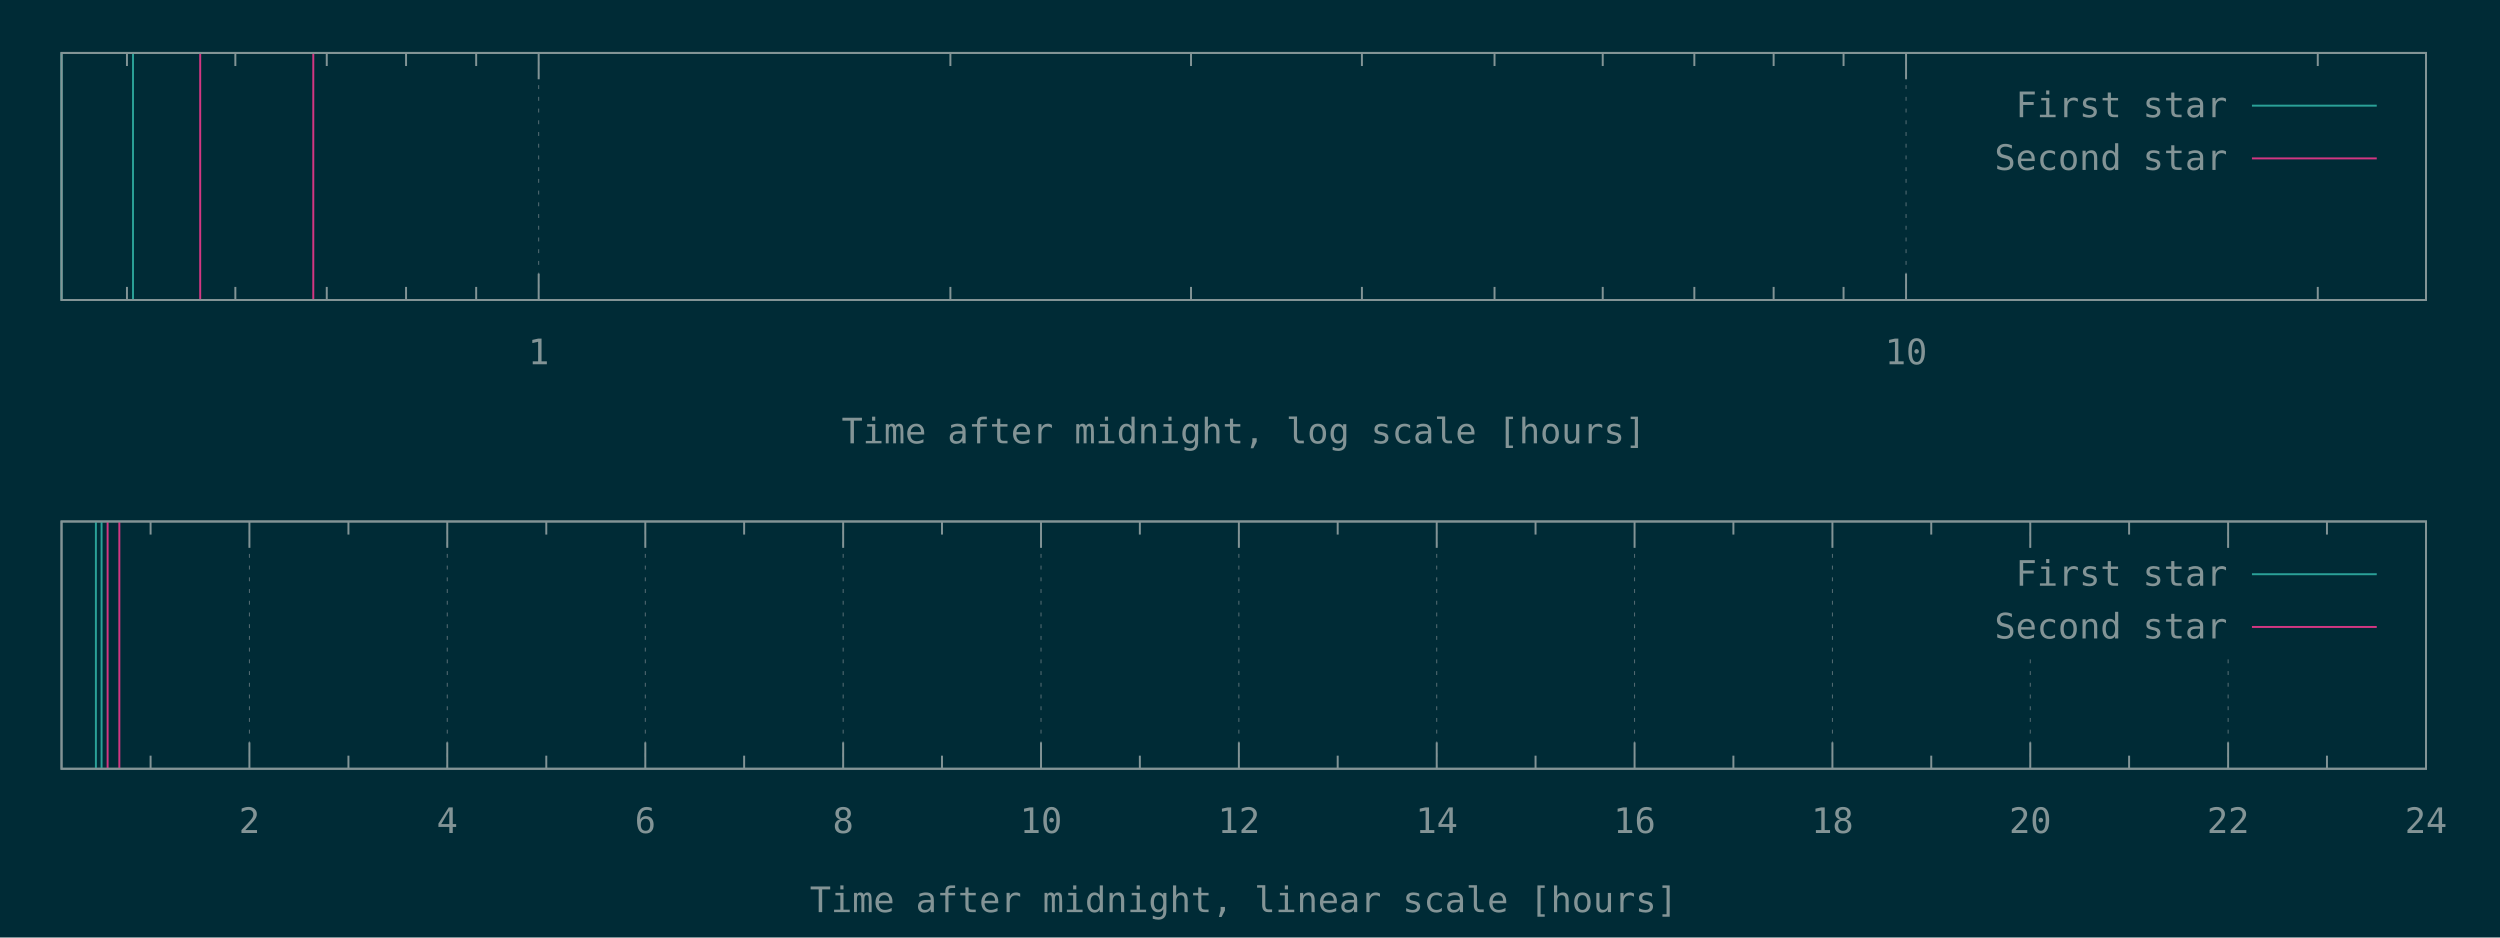
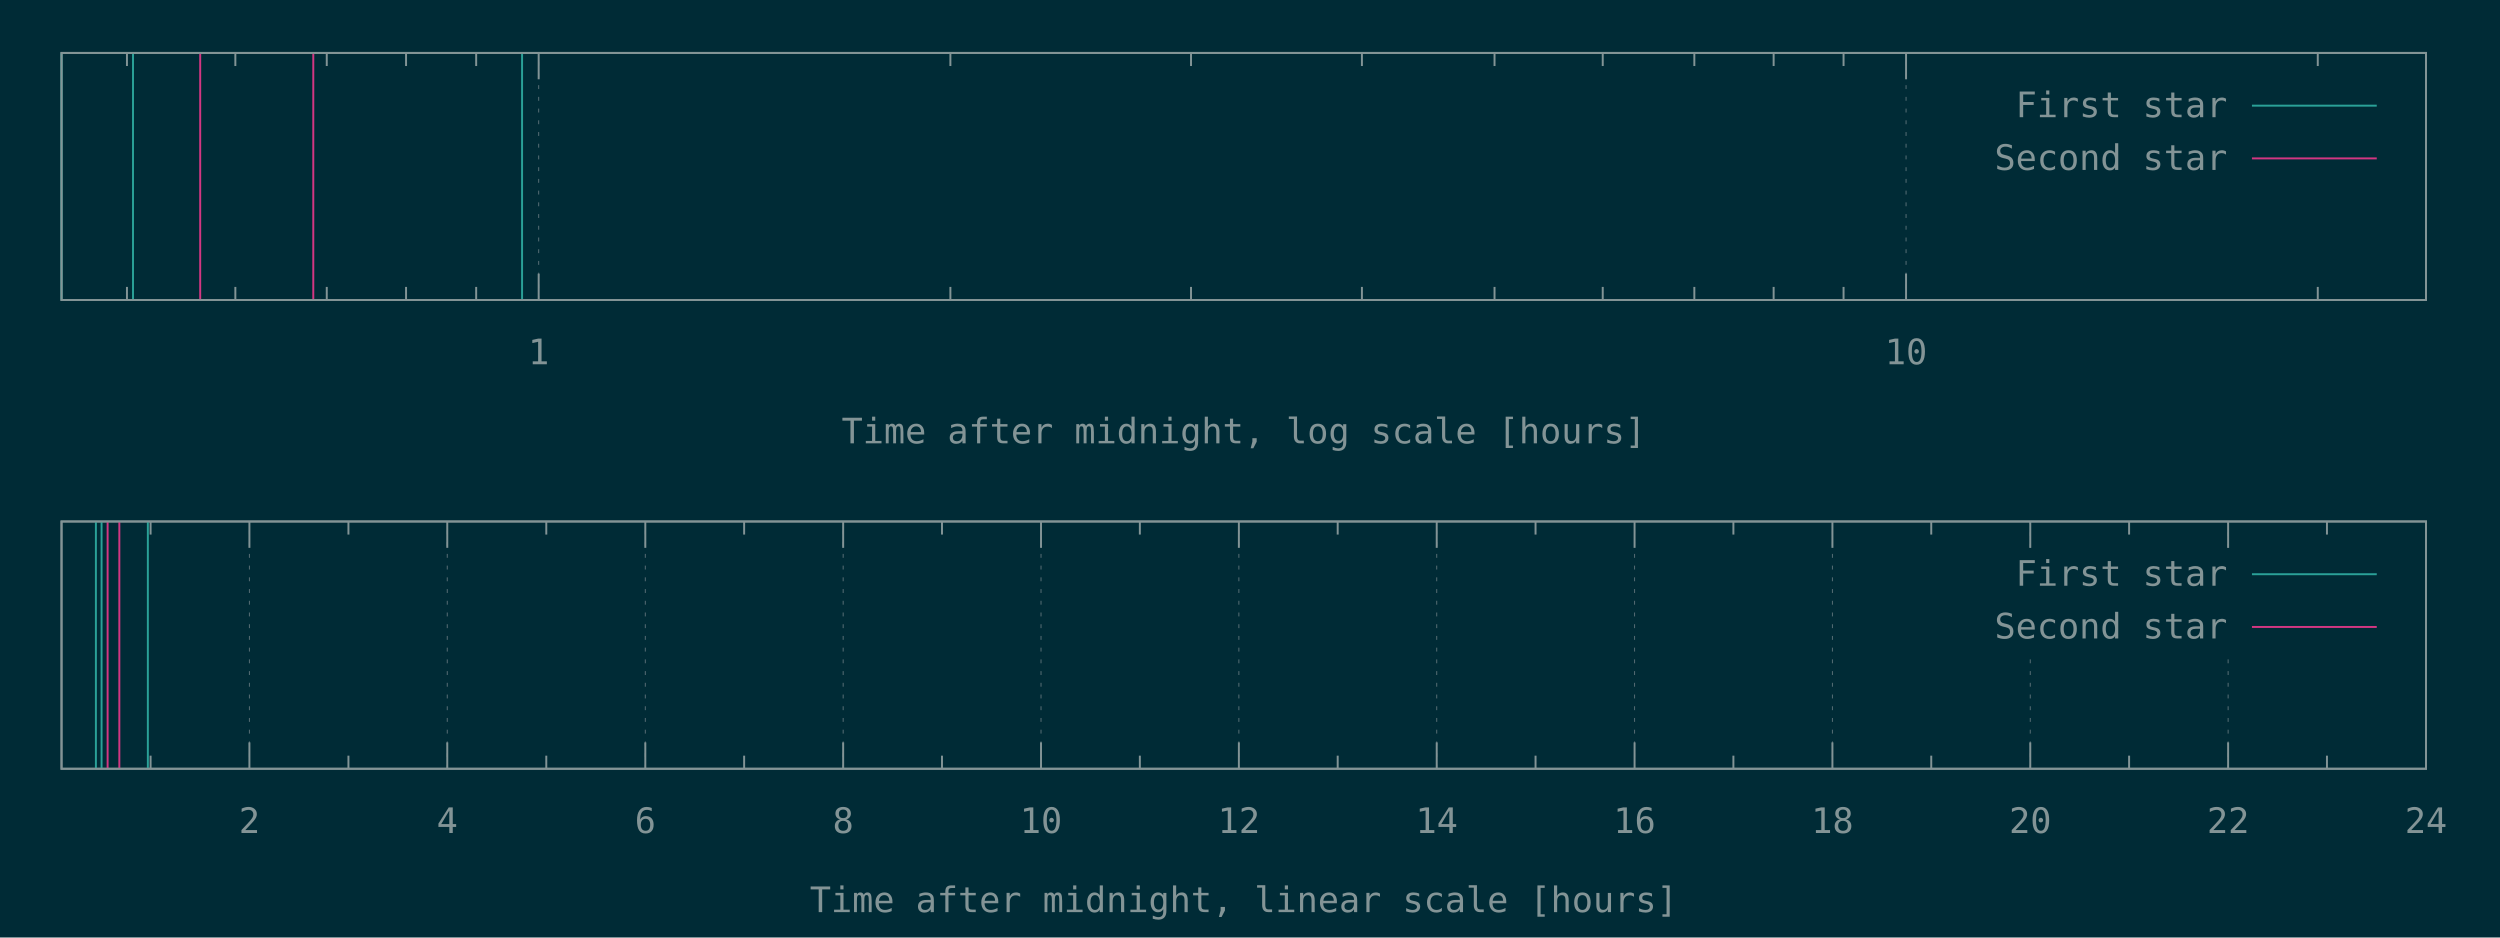
<svg xmlns="http://www.w3.org/2000/svg" xmlns:xlink="http://www.w3.org/1999/xlink" width="1280" height="480" viewBox="0 0 1280 480">
  <g id="gnuplot_canvas">
    <rect x="0" y="0" width="1280" height="480" fill="#002b36" />
    <defs>
      <circle id="gpDot" r="0.5" stroke-width="0.5" stroke="currentColor" />
      <path id="gpPt0" stroke-width="0.148" stroke="currentColor" d="M-1,0 h2 M0,-1 v2" />
      <path id="gpPt1" stroke-width="0.148" stroke="currentColor" d="M-1,-1 L1,1 M1,-1 L-1,1" />
      <path id="gpPt2" stroke-width="0.148" stroke="currentColor" d="M-1,0 L1,0 M0,-1 L0,1 M-1,-1 L1,1 M-1,1 L1,-1" />
      <rect id="gpPt3" stroke-width="0.148" stroke="currentColor" x="-1" y="-1" width="2" height="2" />
      <rect id="gpPt4" stroke-width="0.148" stroke="currentColor" fill="currentColor" x="-1" y="-1" width="2" height="2" />
      <circle id="gpPt5" stroke-width="0.148" stroke="currentColor" cx="0" cy="0" r="1" />
      <use xlink:href="#gpPt5" id="gpPt6" fill="currentColor" stroke="none" />
      <path id="gpPt7" stroke-width="0.148" stroke="currentColor" d="M0,-1.33 L-1.33,0.67 L1.33,0.67 z" />
      <use xlink:href="#gpPt7" id="gpPt8" fill="currentColor" stroke="none" />
      <use xlink:href="#gpPt7" id="gpPt9" stroke="currentColor" transform="rotate(180)" />
      <use xlink:href="#gpPt9" id="gpPt10" fill="currentColor" stroke="none" />
      <use xlink:href="#gpPt3" id="gpPt11" stroke="currentColor" transform="rotate(45)" />
      <use xlink:href="#gpPt11" id="gpPt12" fill="currentColor" stroke="none" />
      <path id="gpPt13" stroke-width="0.148" stroke="currentColor" d="M0,1.330 L1.265,0.411 L0.782,-1.067 L-0.782,-1.076 L-1.265,0.411 z" />
      <use xlink:href="#gpPt13" id="gpPt14" fill="currentColor" stroke="none" />
      <filter id="textbox" filterUnits="objectBoundingBox" x="0" y="0" height="1" width="1">
        <feFlood flood-color="#002B36" flood-opacity="1" result="bgnd" />
        <feComposite in="SourceGraphic" in2="bgnd" operator="atop" />
      </filter>
      <filter id="greybox" filterUnits="objectBoundingBox" x="0" y="0" height="1" width="1">
        <feFlood flood-color="lightgrey" flood-opacity="1" result="grey" />
        <feComposite in="SourceGraphic" in2="grey" operator="atop" />
      </filter>
    </defs>
    <g fill="none" color="#002B36" stroke="currentColor" stroke-width="1.00" stroke-linecap="butt" stroke-linejoin="miter">
</g>
    <g fill="none" color="black" stroke="currentColor" stroke-width="1.00" stroke-linecap="butt" stroke-linejoin="miter">
      <path stroke="rgb(131, 148, 150)" d="M65.0,153.6 L65.0,146.9 M65.0,27.1 L65.0,33.8 M120.5,153.6 L120.5,146.9 M120.5,27.1 L120.5,33.8   M167.3,153.6 L167.3,146.9 M167.3,27.1 L167.3,33.8 M207.9,153.6 L207.9,146.9 M207.9,27.1 L207.9,33.8   M243.8,153.6 L243.8,146.9 M243.8,27.1 L243.8,33.8  " />
    </g>
    <g fill="none" color="black" stroke="rgb(131, 148, 150)" stroke-width="0.50" stroke-linecap="butt" stroke-linejoin="miter">
</g>
    <g fill="none" color="gray" stroke="currentColor" stroke-width="0.50" stroke-linecap="butt" stroke-linejoin="miter">
      <path stroke="rgb( 88, 110, 117)" stroke-dasharray="2,4" class="gridline" d="M275.8,153.6 L275.8,27.1  " />
    </g>
    <g fill="none" color="gray" stroke="rgb( 88, 110, 117)" stroke-width="1.00" stroke-linecap="butt" stroke-linejoin="miter">
</g>
    <g fill="none" color="black" stroke="currentColor" stroke-width="1.00" stroke-linecap="butt" stroke-linejoin="miter">
      <path stroke="rgb(131, 148, 150)" d="M275.8,153.6 L275.8,140.1 M275.8,27.1 L275.8,40.6  " />
      <g transform="translate(275.8,186.5)" stroke="none" fill="rgb(131,148,150)" font-family="Inconsolata" font-size="18.00" text-anchor="middle">
        <text>
          <tspan font-family="Inconsolata"> 1</tspan>
        </text>
      </g>
    </g>
    <g fill="none" color="black" stroke="currentColor" stroke-width="1.00" stroke-linecap="butt" stroke-linejoin="miter">
      <path stroke="rgb(131, 148, 150)" d="M486.6,153.6 L486.6,146.9 M486.6,27.1 L486.6,33.8 M609.8,153.6 L609.8,146.9 M609.8,27.1 L609.8,33.8   M697.3,153.6 L697.3,146.9 M697.3,27.1 L697.3,33.8 M765.2,153.6 L765.2,146.9 M765.2,27.1 L765.2,33.8   M820.6,153.6 L820.6,146.9 M820.6,27.1 L820.6,33.8 M867.5,153.6 L867.5,146.9 M867.5,27.1 L867.5,33.8   M908.1,153.6 L908.1,146.9 M908.1,27.1 L908.1,33.8 M943.9,153.6 L943.9,146.9 M943.9,27.1 L943.9,33.8    " />
    </g>
    <g fill="none" color="black" stroke="rgb(131, 148, 150)" stroke-width="0.50" stroke-linecap="butt" stroke-linejoin="miter">
</g>
    <g fill="none" color="gray" stroke="currentColor" stroke-width="0.50" stroke-linecap="butt" stroke-linejoin="miter">
      <path stroke="rgb( 88, 110, 117)" stroke-dasharray="2,4" class="gridline" d="M975.9,153.6 L975.9,27.1  " />
    </g>
    <g fill="none" color="gray" stroke="rgb( 88, 110, 117)" stroke-width="1.00" stroke-linecap="butt" stroke-linejoin="miter">
</g>
    <g fill="none" color="black" stroke="currentColor" stroke-width="1.00" stroke-linecap="butt" stroke-linejoin="miter">
      <path stroke="rgb(131, 148, 150)" d="M975.9,153.6 L975.9,140.1 M975.9,27.1 L975.9,40.6  " />
      <g transform="translate(975.9,186.5)" stroke="none" fill="rgb(131,148,150)" font-family="Inconsolata" font-size="18.00" text-anchor="middle">
        <text>
          <tspan font-family="Inconsolata"> 10</tspan>
        </text>
      </g>
    </g>
    <g fill="none" color="black" stroke="currentColor" stroke-width="1.00" stroke-linecap="butt" stroke-linejoin="miter">
      <path stroke="rgb(131, 148, 150)" d="M1186.7,153.6 L1186.7,146.9 M1186.7,27.1 L1186.7,33.8  " />
    </g>
    <g fill="none" color="black" stroke="currentColor" stroke-width="1.00" stroke-linecap="butt" stroke-linejoin="miter">
      <path stroke="rgb(131, 148, 150)" d="M31.5,27.1 L31.5,153.6 L1242.1,153.6 L1242.1,27.1 L31.5,27.1 Z  " />
    </g>
    <g fill="none" color="black" stroke="currentColor" stroke-width="1.00" stroke-linecap="butt" stroke-linejoin="miter">
      <g transform="translate(636.8,227.0)" stroke="none" fill="rgb(131,148,150)" font-family="Inconsolata" font-size="18.00" text-anchor="middle">
        <text>
          <tspan font-family="Inconsolata">Time after midnight, log scale [hours]</tspan>
        </text>
      </g>
    </g>
    <g fill="none" color="black" stroke="currentColor" stroke-width="1.00" stroke-linecap="butt" stroke-linejoin="miter">
</g>
    <g id="gnuplot_plot_1a">
      <g fill="none" color="black" stroke="currentColor" stroke-width="1.00" stroke-linecap="butt" stroke-linejoin="miter">
-         <path stroke="rgb( 42, 161, 152)" d="M31.5,153.6 L31.5,27.1 M68.1,153.6 L68.1,27.1  " />
+         <path stroke="rgb( 42, 161, 152)" d="M31.5,153.6 L31.5,27.1 M68.1,153.6 L68.1,27.1 M267.3,153.6 L267.3,27.1  " />
      </g>
    </g>
    <g id="gnuplot_plot_2a">
      <g fill="none" color="black" stroke="currentColor" stroke-width="1.00" stroke-linecap="butt" stroke-linejoin="miter">
        <path stroke="rgb(211,  54, 130)" d="M102.5,153.6 L102.5,27.1 M160.4,153.6 L160.4,27.1  " />
      </g>
    </g>
    <g stroke="none" shape-rendering="crispEdges">
      <polygon fill="#002B36" points="1001.8,94.6 1229.5,94.6 1229.5,40.6 1001.8,40.6 " />
    </g>
    <g id="gnuplot_plot_1a">
      <g fill="none" color="black" stroke="currentColor" stroke-width="1.00" stroke-linecap="butt" stroke-linejoin="miter">
        <g transform="translate(1140.4,60.0)" stroke="none" fill="rgb(131,148,150)" font-family="Inconsolata" font-size="18.00" text-anchor="end">
          <text>
            <tspan font-family="Inconsolata">First star</tspan>
          </text>
        </g>
      </g>
      <g fill="none" color="black" stroke="currentColor" stroke-width="1.00" stroke-linecap="butt" stroke-linejoin="miter">
        <path stroke="rgb( 42, 161, 152)" d="M1153.0,54.1 L1216.9,54.1  " />
      </g>
    </g>
    <g id="gnuplot_plot_2a">
      <g fill="none" color="black" stroke="currentColor" stroke-width="1.00" stroke-linecap="butt" stroke-linejoin="miter">
        <g transform="translate(1140.4,87.0)" stroke="none" fill="rgb(131,148,150)" font-family="Inconsolata" font-size="18.00" text-anchor="end">
          <text>
            <tspan font-family="Inconsolata">Second star</tspan>
          </text>
        </g>
      </g>
      <g fill="none" color="black" stroke="currentColor" stroke-width="1.00" stroke-linecap="butt" stroke-linejoin="miter">
        <path stroke="rgb(211,  54, 130)" d="M1153.0,81.1 L1216.9,81.1  " />
      </g>
    </g>
    <g fill="none" color="#002B36" stroke="rgb(211,  54, 130)" stroke-width="2.00" stroke-linecap="butt" stroke-linejoin="miter">
</g>
    <g fill="none" color="black" stroke="currentColor" stroke-width="2.00" stroke-linecap="butt" stroke-linejoin="miter">
</g>
    <g fill="none" color="black" stroke="black" stroke-width="1.00" stroke-linecap="butt" stroke-linejoin="miter">
</g>
    <g fill="none" color="black" stroke="currentColor" stroke-width="1.00" stroke-linecap="butt" stroke-linejoin="miter">
      <path stroke="rgb(131, 148, 150)" d="M31.5,27.1 L31.5,153.6 L1242.1,153.6 L1242.1,27.1 L31.5,27.1 Z  " />
    </g>
    <g fill="none" color="black" stroke="currentColor" stroke-width="1.00" stroke-linecap="butt" stroke-linejoin="miter">
</g>
    <g fill="none" color="black" stroke="currentColor" stroke-width="1.00" stroke-linecap="butt" stroke-linejoin="miter">
      <path stroke="rgb(131, 148, 150)" d="M77.1,393.6 L77.1,386.9 M77.1,267.0 L77.1,273.7  " />
    </g>
    <g fill="none" color="black" stroke="rgb(131, 148, 150)" stroke-width="0.50" stroke-linecap="butt" stroke-linejoin="miter">
</g>
    <g fill="none" color="gray" stroke="currentColor" stroke-width="0.50" stroke-linecap="butt" stroke-linejoin="miter">
      <path stroke="rgb( 88, 110, 117)" stroke-dasharray="2,4" class="gridline" d="M127.7,393.6 L127.7,267.0  " />
    </g>
    <g fill="none" color="gray" stroke="rgb( 88, 110, 117)" stroke-width="1.00" stroke-linecap="butt" stroke-linejoin="miter">
</g>
    <g fill="none" color="black" stroke="currentColor" stroke-width="1.00" stroke-linecap="butt" stroke-linejoin="miter">
      <path stroke="rgb(131, 148, 150)" d="M127.7,393.6 L127.7,380.1 M127.7,267.0 L127.7,280.5  " />
      <g transform="translate(127.7,426.5)" stroke="none" fill="rgb(131,148,150)" font-family="Inconsolata" font-size="18.00" text-anchor="middle">
        <text>
          <tspan font-family="Inconsolata"> 2</tspan>
        </text>
      </g>
    </g>
    <g fill="none" color="black" stroke="currentColor" stroke-width="1.00" stroke-linecap="butt" stroke-linejoin="miter">
      <path stroke="rgb(131, 148, 150)" d="M178.4,393.6 L178.4,386.9 M178.4,267.0 L178.4,273.7  " />
    </g>
    <g fill="none" color="black" stroke="rgb(131, 148, 150)" stroke-width="0.50" stroke-linecap="butt" stroke-linejoin="miter">
</g>
    <g fill="none" color="gray" stroke="currentColor" stroke-width="0.50" stroke-linecap="butt" stroke-linejoin="miter">
      <path stroke="rgb( 88, 110, 117)" stroke-dasharray="2,4" class="gridline" d="M229.0,393.6 L229.0,267.0  " />
    </g>
    <g fill="none" color="gray" stroke="rgb( 88, 110, 117)" stroke-width="1.00" stroke-linecap="butt" stroke-linejoin="miter">
</g>
    <g fill="none" color="black" stroke="currentColor" stroke-width="1.00" stroke-linecap="butt" stroke-linejoin="miter">
      <path stroke="rgb(131, 148, 150)" d="M229.0,393.6 L229.0,380.1 M229.0,267.0 L229.0,280.5  " />
      <g transform="translate(229.0,426.5)" stroke="none" fill="rgb(131,148,150)" font-family="Inconsolata" font-size="18.00" text-anchor="middle">
        <text>
          <tspan font-family="Inconsolata"> 4</tspan>
        </text>
      </g>
    </g>
    <g fill="none" color="black" stroke="currentColor" stroke-width="1.00" stroke-linecap="butt" stroke-linejoin="miter">
      <path stroke="rgb(131, 148, 150)" d="M279.7,393.6 L279.7,386.9 M279.7,267.0 L279.7,273.7  " />
    </g>
    <g fill="none" color="black" stroke="rgb(131, 148, 150)" stroke-width="0.50" stroke-linecap="butt" stroke-linejoin="miter">
</g>
    <g fill="none" color="gray" stroke="currentColor" stroke-width="0.50" stroke-linecap="butt" stroke-linejoin="miter">
      <path stroke="rgb( 88, 110, 117)" stroke-dasharray="2,4" class="gridline" d="M330.4,393.6 L330.4,267.0  " />
    </g>
    <g fill="none" color="gray" stroke="rgb( 88, 110, 117)" stroke-width="1.00" stroke-linecap="butt" stroke-linejoin="miter">
</g>
    <g fill="none" color="black" stroke="currentColor" stroke-width="1.00" stroke-linecap="butt" stroke-linejoin="miter">
      <path stroke="rgb(131, 148, 150)" d="M330.4,393.6 L330.4,380.1 M330.4,267.0 L330.4,280.5  " />
      <g transform="translate(330.4,426.5)" stroke="none" fill="rgb(131,148,150)" font-family="Inconsolata" font-size="18.00" text-anchor="middle">
        <text>
          <tspan font-family="Inconsolata"> 6</tspan>
        </text>
      </g>
    </g>
    <g fill="none" color="black" stroke="currentColor" stroke-width="1.00" stroke-linecap="butt" stroke-linejoin="miter">
      <path stroke="rgb(131, 148, 150)" d="M381.0,393.6 L381.0,386.9 M381.0,267.0 L381.0,273.7  " />
    </g>
    <g fill="none" color="black" stroke="rgb(131, 148, 150)" stroke-width="0.50" stroke-linecap="butt" stroke-linejoin="miter">
</g>
    <g fill="none" color="gray" stroke="currentColor" stroke-width="0.50" stroke-linecap="butt" stroke-linejoin="miter">
      <path stroke="rgb( 88, 110, 117)" stroke-dasharray="2,4" class="gridline" d="M431.7,393.6 L431.7,267.0  " />
    </g>
    <g fill="none" color="gray" stroke="rgb( 88, 110, 117)" stroke-width="1.00" stroke-linecap="butt" stroke-linejoin="miter">
</g>
    <g fill="none" color="black" stroke="currentColor" stroke-width="1.00" stroke-linecap="butt" stroke-linejoin="miter">
      <path stroke="rgb(131, 148, 150)" d="M431.7,393.6 L431.7,380.1 M431.7,267.0 L431.7,280.5  " />
      <g transform="translate(431.7,426.5)" stroke="none" fill="rgb(131,148,150)" font-family="Inconsolata" font-size="18.00" text-anchor="middle">
        <text>
          <tspan font-family="Inconsolata"> 8</tspan>
        </text>
      </g>
    </g>
    <g fill="none" color="black" stroke="currentColor" stroke-width="1.00" stroke-linecap="butt" stroke-linejoin="miter">
      <path stroke="rgb(131, 148, 150)" d="M482.3,393.6 L482.3,386.9 M482.3,267.0 L482.3,273.7  " />
    </g>
    <g fill="none" color="black" stroke="rgb(131, 148, 150)" stroke-width="0.50" stroke-linecap="butt" stroke-linejoin="miter">
</g>
    <g fill="none" color="gray" stroke="currentColor" stroke-width="0.50" stroke-linecap="butt" stroke-linejoin="miter">
      <path stroke="rgb( 88, 110, 117)" stroke-dasharray="2,4" class="gridline" d="M533.0,393.6 L533.0,267.0  " />
    </g>
    <g fill="none" color="gray" stroke="rgb( 88, 110, 117)" stroke-width="1.00" stroke-linecap="butt" stroke-linejoin="miter">
</g>
    <g fill="none" color="black" stroke="currentColor" stroke-width="1.00" stroke-linecap="butt" stroke-linejoin="miter">
      <path stroke="rgb(131, 148, 150)" d="M533.0,393.6 L533.0,380.1 M533.0,267.0 L533.0,280.5  " />
      <g transform="translate(533.0,426.5)" stroke="none" fill="rgb(131,148,150)" font-family="Inconsolata" font-size="18.00" text-anchor="middle">
        <text>
          <tspan font-family="Inconsolata"> 10</tspan>
        </text>
      </g>
    </g>
    <g fill="none" color="black" stroke="currentColor" stroke-width="1.00" stroke-linecap="butt" stroke-linejoin="miter">
      <path stroke="rgb(131, 148, 150)" d="M583.6,393.6 L583.6,386.9 M583.6,267.0 L583.6,273.7  " />
    </g>
    <g fill="none" color="black" stroke="rgb(131, 148, 150)" stroke-width="0.50" stroke-linecap="butt" stroke-linejoin="miter">
</g>
    <g fill="none" color="gray" stroke="currentColor" stroke-width="0.50" stroke-linecap="butt" stroke-linejoin="miter">
      <path stroke="rgb( 88, 110, 117)" stroke-dasharray="2,4" class="gridline" d="M634.3,393.6 L634.3,267.0  " />
    </g>
    <g fill="none" color="gray" stroke="rgb( 88, 110, 117)" stroke-width="1.00" stroke-linecap="butt" stroke-linejoin="miter">
</g>
    <g fill="none" color="black" stroke="currentColor" stroke-width="1.00" stroke-linecap="butt" stroke-linejoin="miter">
      <path stroke="rgb(131, 148, 150)" d="M634.3,393.6 L634.3,380.1 M634.3,267.0 L634.3,280.5  " />
      <g transform="translate(634.3,426.5)" stroke="none" fill="rgb(131,148,150)" font-family="Inconsolata" font-size="18.00" text-anchor="middle">
        <text>
          <tspan font-family="Inconsolata"> 12</tspan>
        </text>
      </g>
    </g>
    <g fill="none" color="black" stroke="currentColor" stroke-width="1.00" stroke-linecap="butt" stroke-linejoin="miter">
      <path stroke="rgb(131, 148, 150)" d="M684.9,393.6 L684.9,386.9 M684.9,267.0 L684.9,273.7  " />
    </g>
    <g fill="none" color="black" stroke="rgb(131, 148, 150)" stroke-width="0.50" stroke-linecap="butt" stroke-linejoin="miter">
</g>
    <g fill="none" color="gray" stroke="currentColor" stroke-width="0.50" stroke-linecap="butt" stroke-linejoin="miter">
      <path stroke="rgb( 88, 110, 117)" stroke-dasharray="2,4" class="gridline" d="M735.6,393.6 L735.6,267.0  " />
    </g>
    <g fill="none" color="gray" stroke="rgb( 88, 110, 117)" stroke-width="1.00" stroke-linecap="butt" stroke-linejoin="miter">
</g>
    <g fill="none" color="black" stroke="currentColor" stroke-width="1.00" stroke-linecap="butt" stroke-linejoin="miter">
      <path stroke="rgb(131, 148, 150)" d="M735.6,393.6 L735.6,380.1 M735.6,267.0 L735.6,280.5  " />
      <g transform="translate(735.6,426.5)" stroke="none" fill="rgb(131,148,150)" font-family="Inconsolata" font-size="18.00" text-anchor="middle">
        <text>
          <tspan font-family="Inconsolata"> 14</tspan>
        </text>
      </g>
    </g>
    <g fill="none" color="black" stroke="currentColor" stroke-width="1.00" stroke-linecap="butt" stroke-linejoin="miter">
      <path stroke="rgb(131, 148, 150)" d="M786.2,393.6 L786.2,386.9 M786.2,267.0 L786.2,273.7  " />
    </g>
    <g fill="none" color="black" stroke="rgb(131, 148, 150)" stroke-width="0.50" stroke-linecap="butt" stroke-linejoin="miter">
</g>
    <g fill="none" color="gray" stroke="currentColor" stroke-width="0.50" stroke-linecap="butt" stroke-linejoin="miter">
      <path stroke="rgb( 88, 110, 117)" stroke-dasharray="2,4" class="gridline" d="M836.9,393.6 L836.9,267.0  " />
    </g>
    <g fill="none" color="gray" stroke="rgb( 88, 110, 117)" stroke-width="1.00" stroke-linecap="butt" stroke-linejoin="miter">
</g>
    <g fill="none" color="black" stroke="currentColor" stroke-width="1.00" stroke-linecap="butt" stroke-linejoin="miter">
      <path stroke="rgb(131, 148, 150)" d="M836.9,393.6 L836.9,380.1 M836.9,267.0 L836.9,280.5  " />
      <g transform="translate(836.9,426.5)" stroke="none" fill="rgb(131,148,150)" font-family="Inconsolata" font-size="18.00" text-anchor="middle">
        <text>
          <tspan font-family="Inconsolata"> 16</tspan>
        </text>
      </g>
    </g>
    <g fill="none" color="black" stroke="currentColor" stroke-width="1.00" stroke-linecap="butt" stroke-linejoin="miter">
      <path stroke="rgb(131, 148, 150)" d="M887.5,393.6 L887.5,386.9 M887.5,267.0 L887.5,273.7  " />
    </g>
    <g fill="none" color="black" stroke="rgb(131, 148, 150)" stroke-width="0.50" stroke-linecap="butt" stroke-linejoin="miter">
</g>
    <g fill="none" color="gray" stroke="currentColor" stroke-width="0.50" stroke-linecap="butt" stroke-linejoin="miter">
      <path stroke="rgb( 88, 110, 117)" stroke-dasharray="2,4" class="gridline" d="M938.2,393.6 L938.2,267.0  " />
    </g>
    <g fill="none" color="gray" stroke="rgb( 88, 110, 117)" stroke-width="1.00" stroke-linecap="butt" stroke-linejoin="miter">
</g>
    <g fill="none" color="black" stroke="currentColor" stroke-width="1.00" stroke-linecap="butt" stroke-linejoin="miter">
      <path stroke="rgb(131, 148, 150)" d="M938.2,393.6 L938.2,380.1 M938.2,267.0 L938.2,280.5  " />
      <g transform="translate(938.2,426.5)" stroke="none" fill="rgb(131,148,150)" font-family="Inconsolata" font-size="18.00" text-anchor="middle">
        <text>
          <tspan font-family="Inconsolata"> 18</tspan>
        </text>
      </g>
    </g>
    <g fill="none" color="black" stroke="currentColor" stroke-width="1.00" stroke-linecap="butt" stroke-linejoin="miter">
      <path stroke="rgb(131, 148, 150)" d="M988.8,393.6 L988.8,386.9 M988.8,267.0 L988.8,273.7  " />
    </g>
    <g fill="none" color="black" stroke="rgb(131, 148, 150)" stroke-width="0.50" stroke-linecap="butt" stroke-linejoin="miter">
</g>
    <g fill="none" color="gray" stroke="currentColor" stroke-width="0.50" stroke-linecap="butt" stroke-linejoin="miter">
      <path stroke="rgb( 88, 110, 117)" stroke-dasharray="2,4" class="gridline" d="M1039.5,393.6 L1039.5,334.5 M1039.5,280.5 L1039.5,267.0  " />
    </g>
    <g fill="none" color="gray" stroke="rgb( 88, 110, 117)" stroke-width="1.00" stroke-linecap="butt" stroke-linejoin="miter">
</g>
    <g fill="none" color="black" stroke="currentColor" stroke-width="1.00" stroke-linecap="butt" stroke-linejoin="miter">
      <path stroke="rgb(131, 148, 150)" d="M1039.5,393.6 L1039.5,380.1 M1039.5,267.0 L1039.5,280.5  " />
      <g transform="translate(1039.5,426.5)" stroke="none" fill="rgb(131,148,150)" font-family="Inconsolata" font-size="18.00" text-anchor="middle">
        <text>
          <tspan font-family="Inconsolata"> 20</tspan>
        </text>
      </g>
    </g>
    <g fill="none" color="black" stroke="currentColor" stroke-width="1.00" stroke-linecap="butt" stroke-linejoin="miter">
      <path stroke="rgb(131, 148, 150)" d="M1090.1,393.6 L1090.1,386.9 M1090.1,267.0 L1090.1,273.7  " />
    </g>
    <g fill="none" color="black" stroke="rgb(131, 148, 150)" stroke-width="0.50" stroke-linecap="butt" stroke-linejoin="miter">
</g>
    <g fill="none" color="gray" stroke="currentColor" stroke-width="0.50" stroke-linecap="butt" stroke-linejoin="miter">
      <path stroke="rgb( 88, 110, 117)" stroke-dasharray="2,4" class="gridline" d="M1140.8,393.6 L1140.8,334.5 M1140.8,280.5 L1140.8,267.0  " />
    </g>
    <g fill="none" color="gray" stroke="rgb( 88, 110, 117)" stroke-width="1.00" stroke-linecap="butt" stroke-linejoin="miter">
</g>
    <g fill="none" color="black" stroke="currentColor" stroke-width="1.00" stroke-linecap="butt" stroke-linejoin="miter">
      <path stroke="rgb(131, 148, 150)" d="M1140.8,393.6 L1140.8,380.1 M1140.8,267.0 L1140.8,280.5  " />
      <g transform="translate(1140.8,426.5)" stroke="none" fill="rgb(131,148,150)" font-family="Inconsolata" font-size="18.00" text-anchor="middle">
        <text>
          <tspan font-family="Inconsolata"> 22</tspan>
        </text>
      </g>
    </g>
    <g fill="none" color="black" stroke="currentColor" stroke-width="1.00" stroke-linecap="butt" stroke-linejoin="miter">
      <path stroke="rgb(131, 148, 150)" d="M1191.4,393.6 L1191.4,386.9 M1191.4,267.0 L1191.4,273.7  " />
    </g>
    <g fill="none" color="black" stroke="rgb(131, 148, 150)" stroke-width="0.50" stroke-linecap="butt" stroke-linejoin="miter">
</g>
    <g fill="none" color="gray" stroke="currentColor" stroke-width="0.50" stroke-linecap="butt" stroke-linejoin="miter">
      <path stroke="rgb( 88, 110, 117)" stroke-dasharray="2,4" class="gridline" d="M1242.1,393.6 L1242.1,267.0  " />
    </g>
    <g fill="none" color="gray" stroke="rgb( 88, 110, 117)" stroke-width="1.00" stroke-linecap="butt" stroke-linejoin="miter">
</g>
    <g fill="none" color="black" stroke="currentColor" stroke-width="1.00" stroke-linecap="butt" stroke-linejoin="miter">
      <path stroke="rgb(131, 148, 150)" d="M1242.1,393.6 L1242.1,380.1 M1242.1,267.0 L1242.1,280.5  " />
      <g transform="translate(1242.1,426.5)" stroke="none" fill="rgb(131,148,150)" font-family="Inconsolata" font-size="18.00" text-anchor="middle">
        <text>
          <tspan font-family="Inconsolata"> 24</tspan>
        </text>
      </g>
    </g>
    <g fill="none" color="black" stroke="currentColor" stroke-width="1.00" stroke-linecap="butt" stroke-linejoin="miter">
</g>
    <g fill="none" color="black" stroke="currentColor" stroke-width="1.00" stroke-linecap="butt" stroke-linejoin="miter">
      <path stroke="rgb(131, 148, 150)" d="M31.5,267.0 L31.5,393.6 L1242.1,393.6 L1242.1,267.0 L31.5,267.0 Z  " />
    </g>
    <g fill="none" color="black" stroke="currentColor" stroke-width="1.00" stroke-linecap="butt" stroke-linejoin="miter">
      <g transform="translate(636.8,467.0)" stroke="none" fill="rgb(131,148,150)" font-family="Inconsolata" font-size="18.00" text-anchor="middle">
        <text>
          <tspan font-family="Inconsolata">Time after midnight, linear scale [hours]</tspan>
        </text>
      </g>
    </g>
    <g fill="none" color="black" stroke="currentColor" stroke-width="1.00" stroke-linecap="butt" stroke-linejoin="miter">
</g>
    <g id="gnuplot_plot_1b">
      <g fill="none" color="black" stroke="currentColor" stroke-width="1.00" stroke-linecap="butt" stroke-linejoin="miter">
-         <path stroke="rgb( 42, 161, 152)" d="M49.1,393.6 L49.1,267.0 M52.0,393.6 L52.0,267.0  " />
+         <path stroke="rgb( 42, 161, 152)" d="M49.1,393.6 L49.1,267.0 M52.0,393.6 L52.0,267.0 M75.7,393.6 L75.7,267.0  " />
      </g>
    </g>
    <g id="gnuplot_plot_2b">
      <g fill="none" color="black" stroke="currentColor" stroke-width="1.00" stroke-linecap="butt" stroke-linejoin="miter">
        <path stroke="rgb(211,  54, 130)" d="M55.1,393.6 L55.1,267.0 M61.1,393.6 L61.1,267.0  " />
      </g>
    </g>
    <g stroke="none" shape-rendering="crispEdges">
      <polygon fill="#002B36" points="1001.8,334.5 1229.5,334.5 1229.5,280.5 1001.8,280.5 " />
    </g>
    <g id="gnuplot_plot_1b">
      <g fill="none" color="black" stroke="currentColor" stroke-width="1.00" stroke-linecap="butt" stroke-linejoin="miter">
        <g transform="translate(1140.4,299.9)" stroke="none" fill="rgb(131,148,150)" font-family="Inconsolata" font-size="18.00" text-anchor="end">
          <text>
            <tspan font-family="Inconsolata">First star</tspan>
          </text>
        </g>
      </g>
      <g fill="none" color="black" stroke="currentColor" stroke-width="1.00" stroke-linecap="butt" stroke-linejoin="miter">
        <path stroke="rgb( 42, 161, 152)" d="M1153.0,294.0 L1216.9,294.0  " />
      </g>
    </g>
    <g id="gnuplot_plot_2b">
      <g fill="none" color="black" stroke="currentColor" stroke-width="1.00" stroke-linecap="butt" stroke-linejoin="miter">
        <g transform="translate(1140.4,326.9)" stroke="none" fill="rgb(131,148,150)" font-family="Inconsolata" font-size="18.00" text-anchor="end">
          <text>
            <tspan font-family="Inconsolata">Second star</tspan>
          </text>
        </g>
      </g>
      <g fill="none" color="black" stroke="currentColor" stroke-width="1.00" stroke-linecap="butt" stroke-linejoin="miter">
        <path stroke="rgb(211,  54, 130)" d="M1153.0,321.0 L1216.9,321.0  " />
      </g>
    </g>
    <g fill="none" color="#002B36" stroke="rgb(211,  54, 130)" stroke-width="2.00" stroke-linecap="butt" stroke-linejoin="miter">
</g>
    <g fill="none" color="black" stroke="currentColor" stroke-width="2.00" stroke-linecap="butt" stroke-linejoin="miter">
</g>
    <g fill="none" color="black" stroke="black" stroke-width="1.00" stroke-linecap="butt" stroke-linejoin="miter">
</g>
    <g fill="none" color="black" stroke="currentColor" stroke-width="1.00" stroke-linecap="butt" stroke-linejoin="miter">
      <path stroke="rgb(131, 148, 150)" d="M31.5,267.0 L31.5,393.6 L1242.1,393.6 L1242.1,267.0 L31.5,267.0 Z  " />
    </g>
    <g fill="none" color="black" stroke="currentColor" stroke-width="1.00" stroke-linecap="butt" stroke-linejoin="miter">
</g>
  </g>
</svg>
